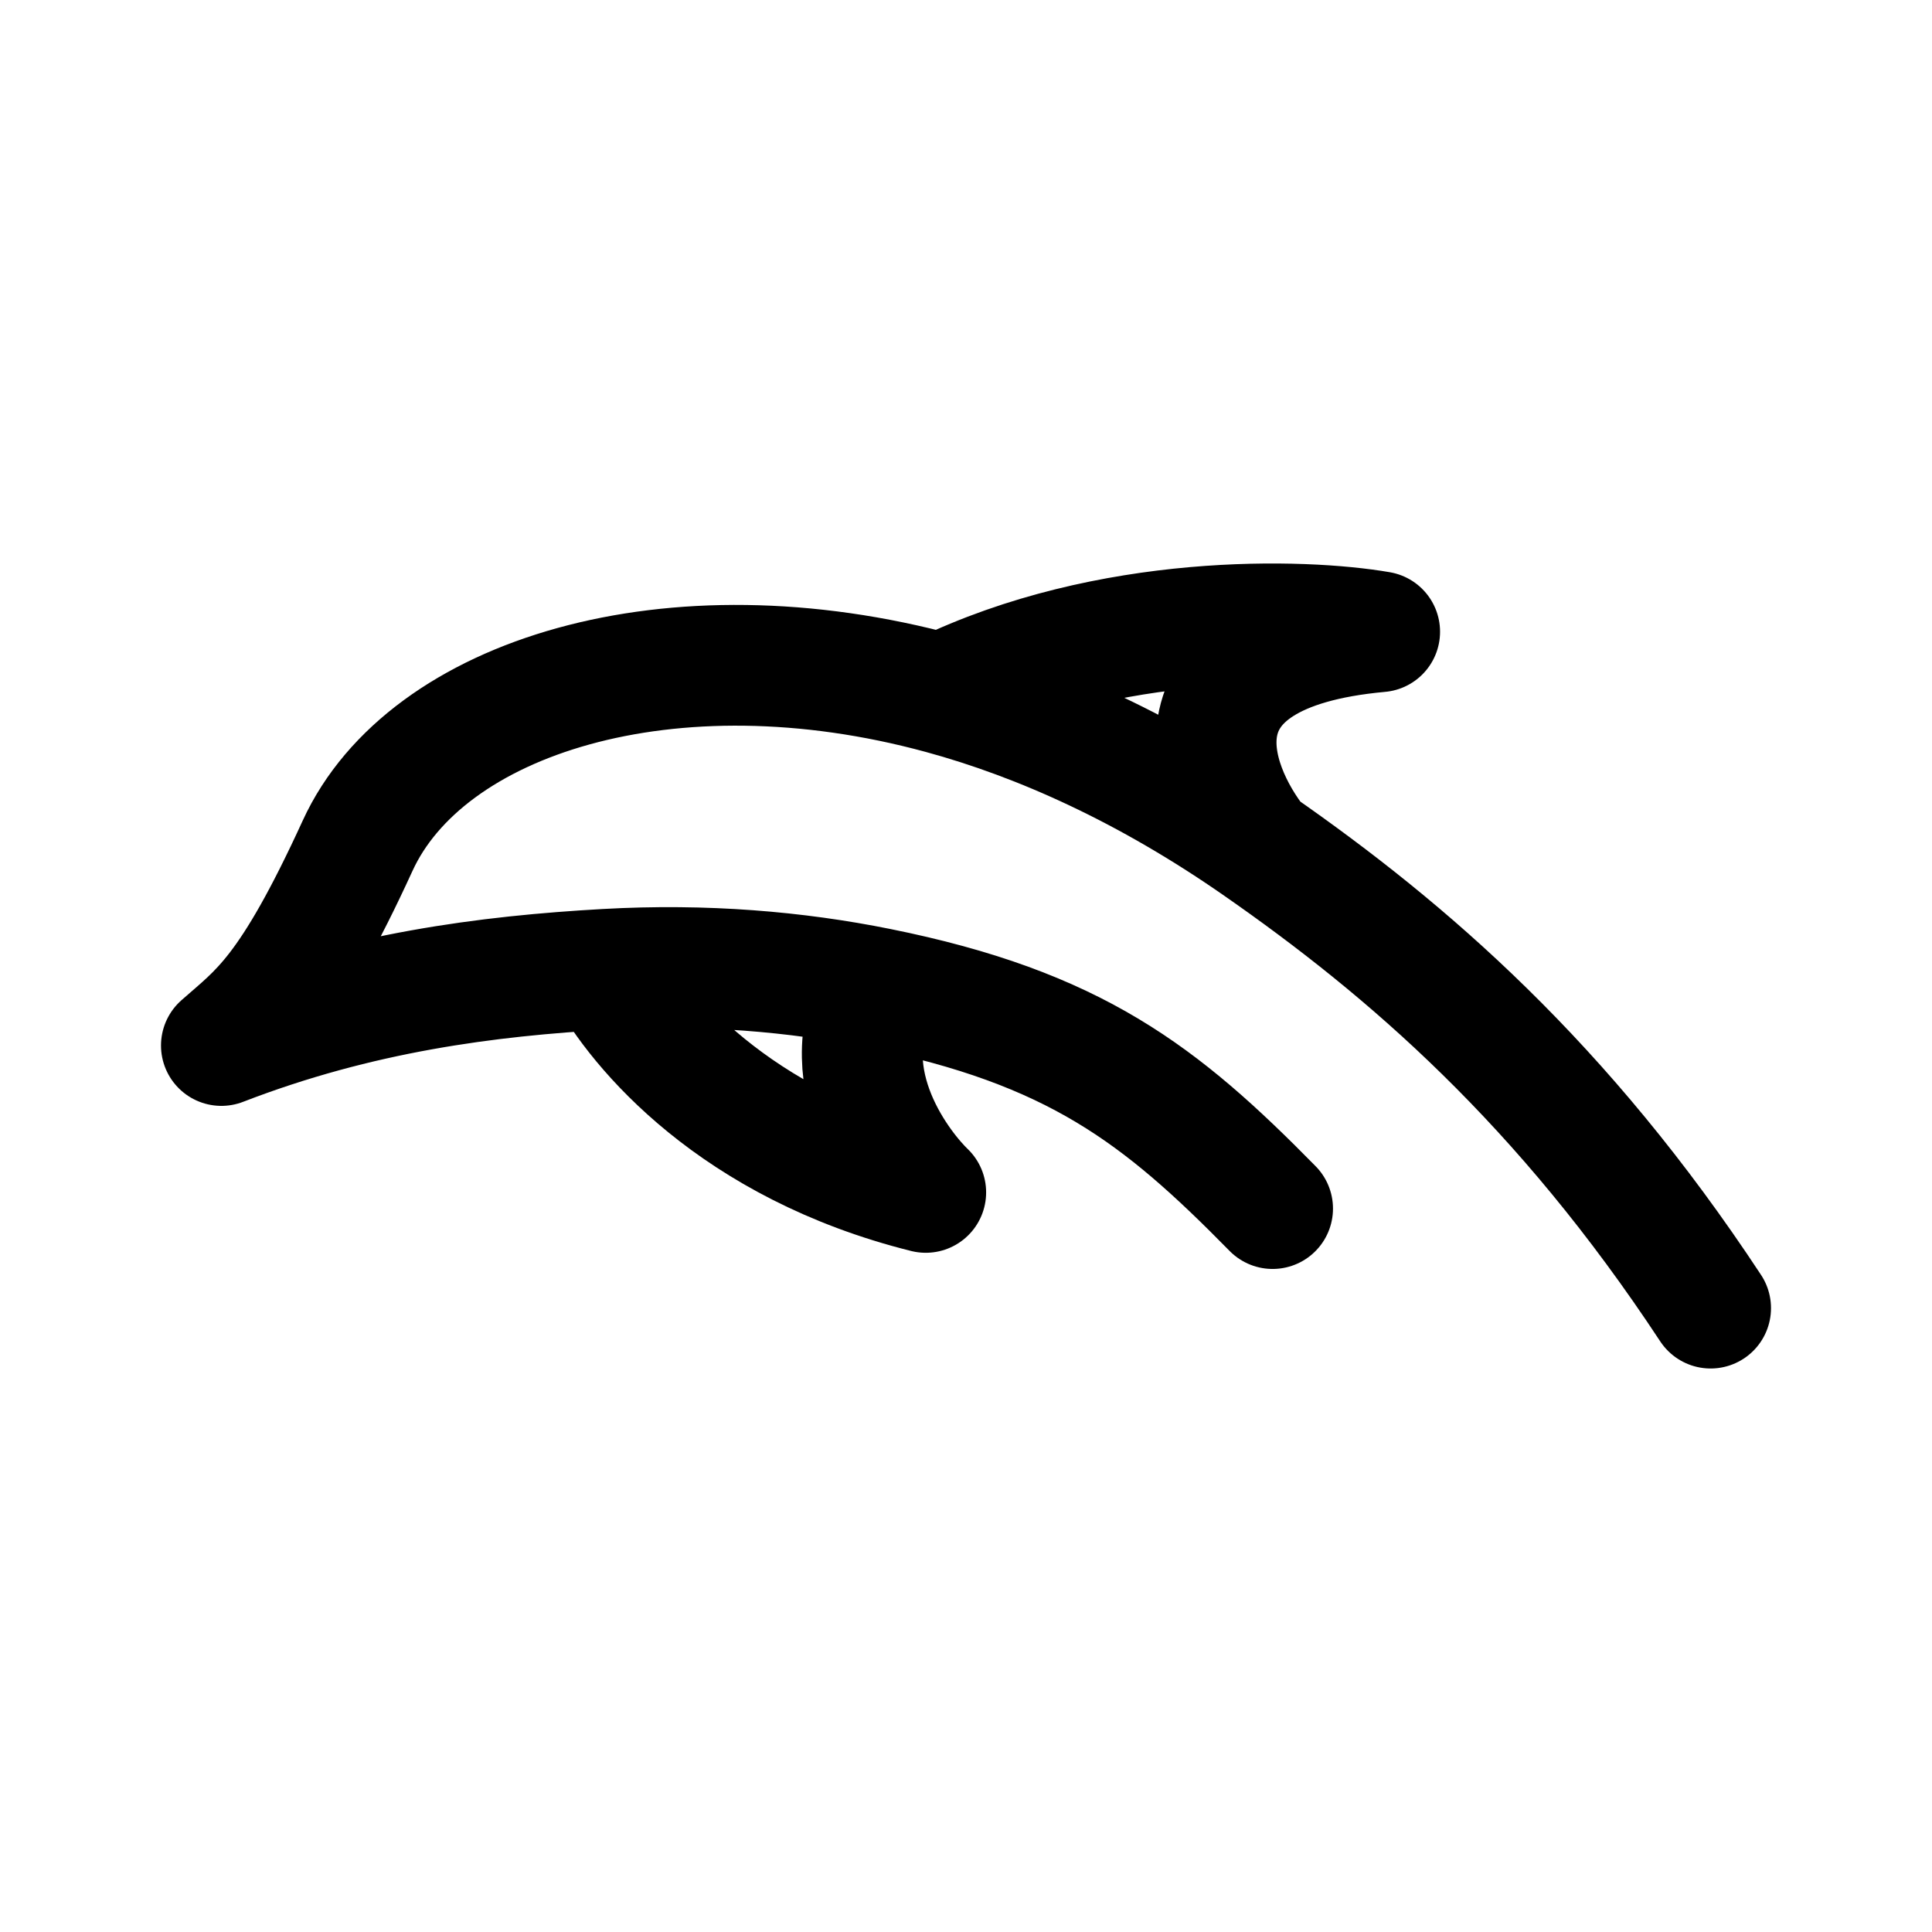
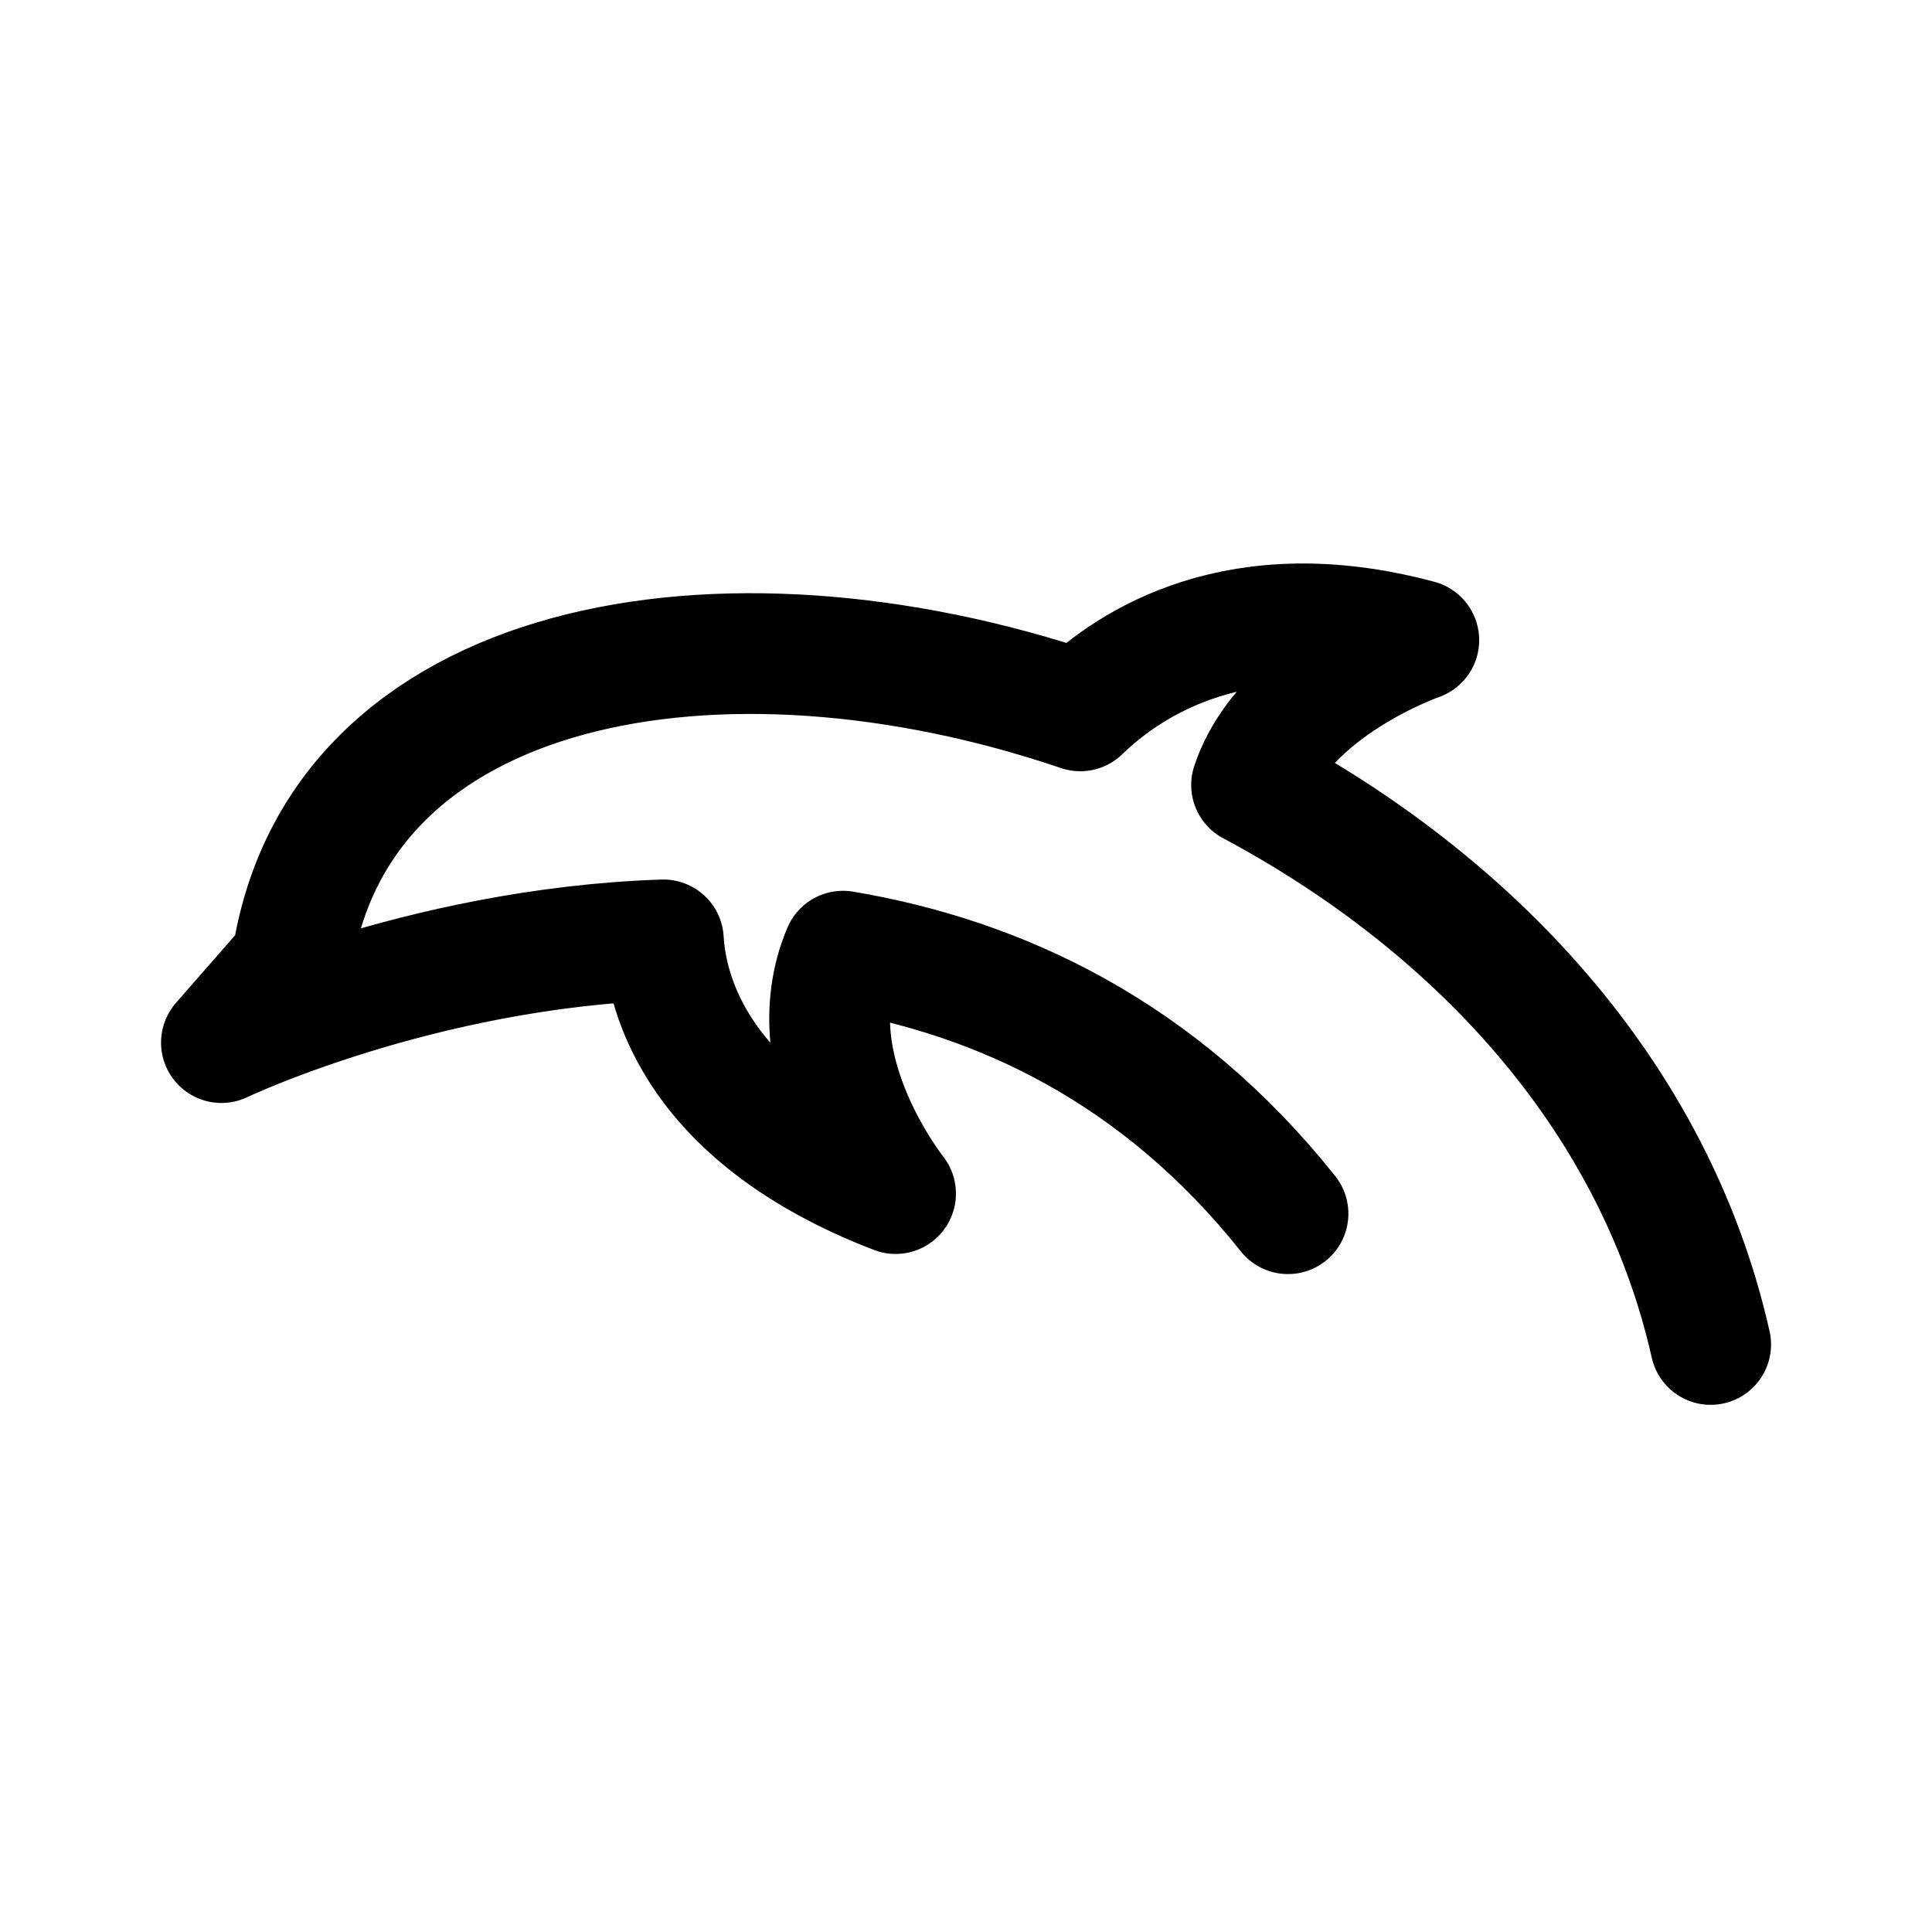
- <svg xmlns="http://www.w3.org/2000/svg" width="192" height="192" fill="none">
-   <path stroke="#000" stroke-linecap="round" stroke-linejoin="round" stroke-width="12" d="M126.471 120.107c-11.125-11.326-19.64-17.969-39.177-21.903M170 130c-14.711-22.336-30.116-35.62-44.98-45.958-4.998-6.266-9.577-19.29 12.091-21.26-7.577-1.312-26.891-1.92-43.53 6.156m31.439 15.104c-10.937-7.606-21.58-12.419-31.438-15.104-26.962-7.343-51.268.331-58.04 15.104-6.77 14.773-9.834 16.576-13.542 19.859 13.702-5.295 26.514-6.912 38.21-7.573 3.224 5.957 12.83 17.445 31.79 22.172-2.257-2.155-9.5-11-4.706-20.296M60.21 96.328c9.87-.557 18.943.236 27.085 1.876" />
+ <svg xmlns="http://www.w3.org/2000/svg" width="192" height="192" viewBox="0 0 192 192" fill="none">
+   <path d="M170.005 133.611c-5.664-25.122-23.974-44.047-45.626-55.6C127.629 68.267 141 63.617 141 63.617c-17.861-4.81-28.644 2.18-33.644 7.027C71.605 58.504 33.449 65.31 29 95.616l-6.995 7.996s19.682-9.4 43.92-10.207c.319 5.446 3.36 17.629 23.075 25.211 0 0-10.104-12.629-5.22-24.089 15.514 2.608 31.384 9.962 44.22 26.089" stroke="#000" stroke-width="12" stroke-linecap="round" stroke-linejoin="round" />
</svg>
